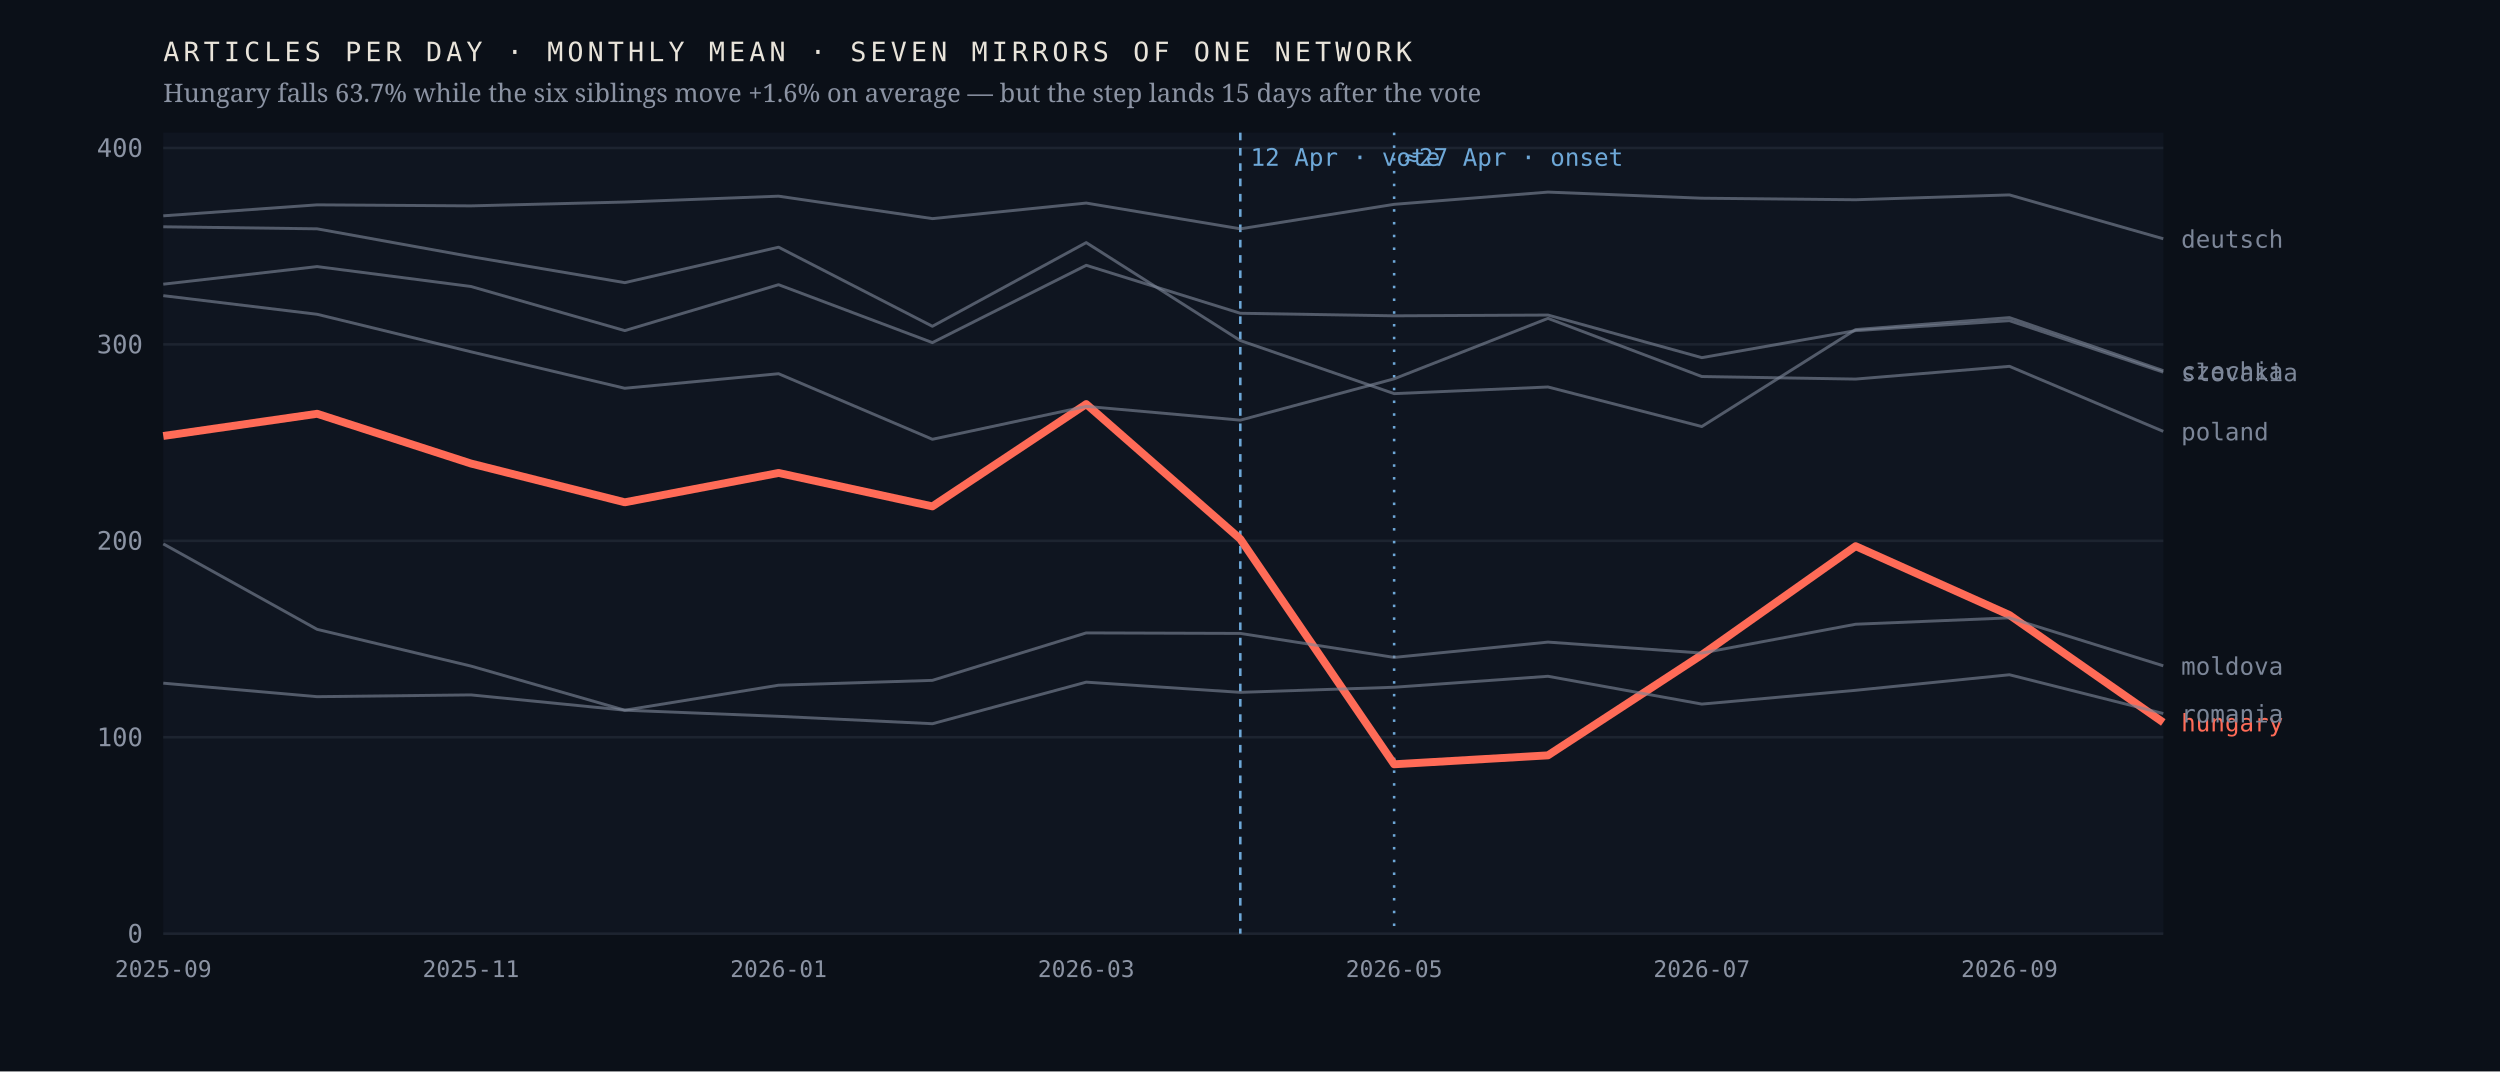
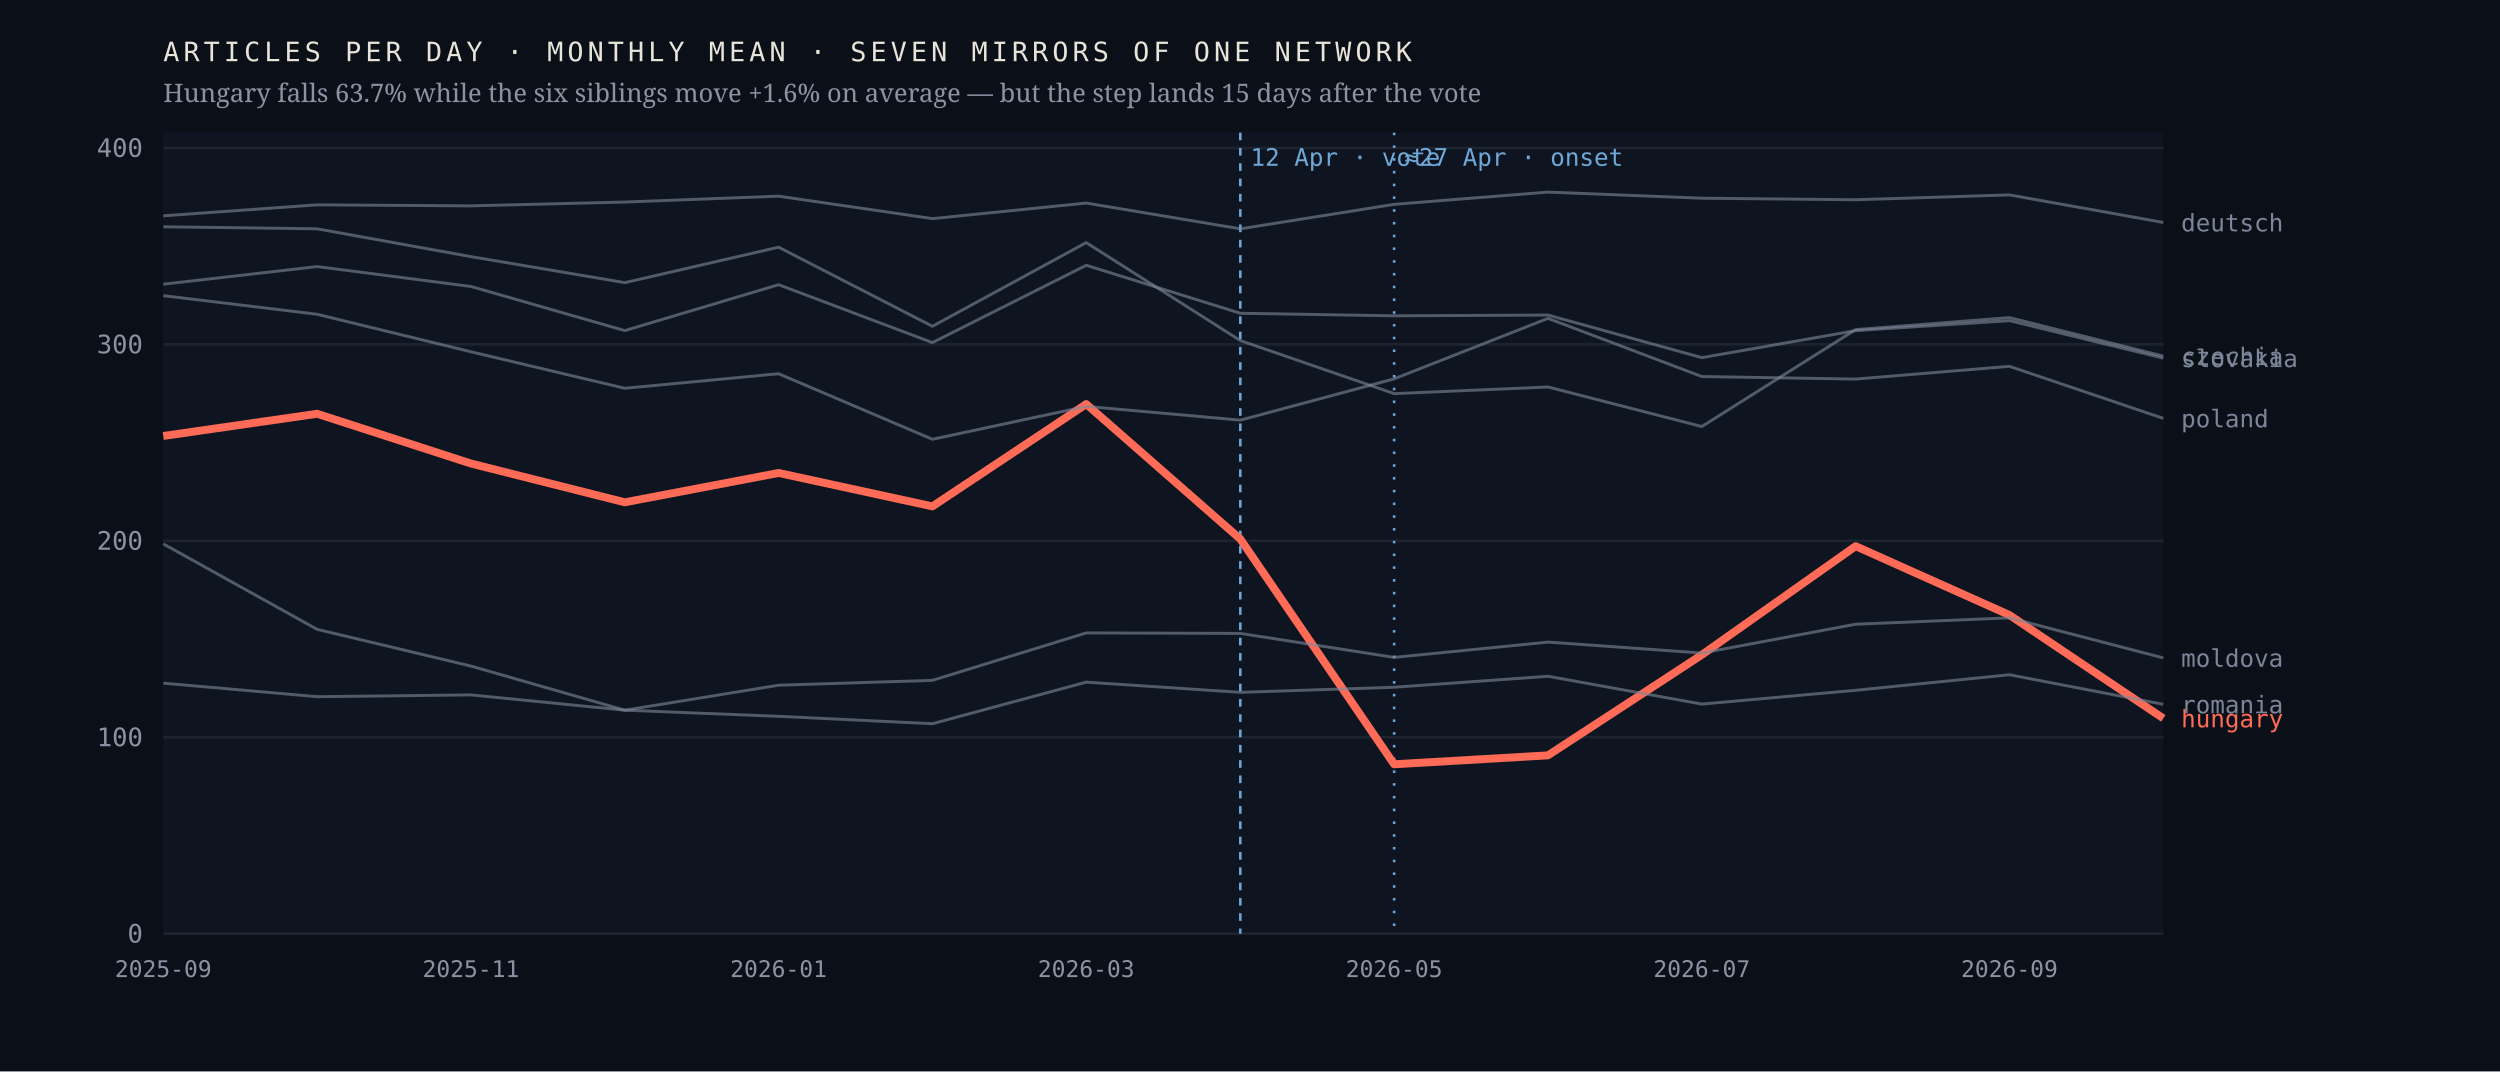
<svg xmlns="http://www.w3.org/2000/svg" viewBox="0 0 980 420" width="980" height="420" role="img" aria-label="Monthly output of seven mirrors of one network; the Hungarian line falls 63.7% after April 2026 while the six others hold roughly flat">
  <rect width="980" height="420" fill="#0b1018" />
  <rect x="64" y="52" width="784" height="314" fill="#0f1520" />
  <line x1="64" y1="366.0" x2="848" y2="366.0" stroke="#1d2430" stroke-width="1" />
  <text x="56.0" y="369.5" font-family="ui-monospace,'IBM Plex Mono',Menlo,monospace" font-size="10" font-weight="400" letter-spacing="0" fill="#8b93a3" text-anchor="end">0</text>
  <line x1="64" y1="289.0" x2="848" y2="289.0" stroke="#1d2430" stroke-width="1" />
  <text x="56.0" y="292.5" font-family="ui-monospace,'IBM Plex Mono',Menlo,monospace" font-size="10" font-weight="400" letter-spacing="0" fill="#8b93a3" text-anchor="end">100</text>
  <line x1="64" y1="212.0" x2="848" y2="212.0" stroke="#1d2430" stroke-width="1" />
  <text x="56.0" y="215.5" font-family="ui-monospace,'IBM Plex Mono',Menlo,monospace" font-size="10" font-weight="400" letter-spacing="0" fill="#8b93a3" text-anchor="end">200</text>
  <line x1="64" y1="135.0" x2="848" y2="135.0" stroke="#1d2430" stroke-width="1" />
  <text x="56.0" y="138.5" font-family="ui-monospace,'IBM Plex Mono',Menlo,monospace" font-size="10" font-weight="400" letter-spacing="0" fill="#8b93a3" text-anchor="end">300</text>
  <line x1="64" y1="58.0" x2="848" y2="58.0" stroke="#1d2430" stroke-width="1" />
  <text x="56.0" y="61.5" font-family="ui-monospace,'IBM Plex Mono',Menlo,monospace" font-size="10" font-weight="400" letter-spacing="0" fill="#8b93a3" text-anchor="end">400</text>
  <line x1="486.2" y1="52" x2="486.2" y2="366" stroke="#6ea8d8" stroke-width="1" stroke-dasharray="3 3" />
  <text x="490.2" y="65.0" font-family="ui-monospace,'IBM Plex Mono',Menlo,monospace" font-size="9.5" font-weight="400" letter-spacing="0" fill="#6ea8d8" text-anchor="start">12 Apr · vote</text>
  <line x1="546.5" y1="52" x2="546.5" y2="366" stroke="#6ea8d8" stroke-width="1" stroke-dasharray="1 4" />
  <text x="550.5" y="65.0" font-family="ui-monospace,'IBM Plex Mono',Menlo,monospace" font-size="9.5" font-weight="400" letter-spacing="0" fill="#6ea8d8" text-anchor="start">≈27 Apr · onset</text>
-   <polyline points="64.0,170.9 124.3,162.2 184.6,181.7 244.9,196.9 305.2,185.4 365.5,198.5 425.8,158.4 486.2,211.3 546.5,299.6 606.8,296.1 667.1,256.7 727.4,214.1 787.7,241.1 848.0,283.2" fill="none" stroke="#ff6b57" stroke-width="3.1" stroke-opacity="1" stroke-linejoin="round" />
-   <text x="855.0" y="286.7" font-family="ui-monospace,'IBM Plex Mono',Menlo,monospace" font-size="9.5" font-weight="500" letter-spacing="0" fill="#ff6b57" text-anchor="start">hungary</text>
-   <polyline points="64.0,88.9 124.3,89.7 184.6,100.6 244.9,110.8 305.2,96.9 365.5,127.9 425.8,95.1 486.2,133.5 546.5,154.3 606.8,151.7 667.1,167.2 727.4,129.2 787.7,124.5 848.0,145.3" fill="none" stroke="#7c8698" stroke-width="1.15" stroke-opacity="0.62" stroke-linejoin="round" />
-   <text x="855.0" y="148.8" font-family="ui-monospace,'IBM Plex Mono',Menlo,monospace" font-size="9.5" font-weight="400" letter-spacing="0" fill="#7c8698" text-anchor="start">czechia</text>
-   <polyline points="64.0,84.6 124.3,80.3 184.6,80.7 244.9,79.2 305.2,76.9 365.5,85.7 425.8,79.6 486.2,89.7 546.5,80.1 606.8,75.3 667.1,77.7 727.4,78.3 787.7,76.4 848.0,93.6" fill="none" stroke="#7c8698" stroke-width="1.15" stroke-opacity="0.62" stroke-linejoin="round" />
-   <text x="855.0" y="97.1" font-family="ui-monospace,'IBM Plex Mono',Menlo,monospace" font-size="9.5" font-weight="400" letter-spacing="0" fill="#7c8698" text-anchor="start">deutsch</text>
-   <polyline points="64.0,213.2 124.3,246.7 184.6,261.1 244.9,278.4 305.2,268.6 365.5,266.7 425.8,248.1 486.2,248.3 546.5,257.7 606.8,251.7 667.1,256.0 727.4,244.7 787.7,242.2 848.0,261.0" fill="none" stroke="#7c8698" stroke-width="1.15" stroke-opacity="0.62" stroke-linejoin="round" />
-   <text x="855.0" y="264.5" font-family="ui-monospace,'IBM Plex Mono',Menlo,monospace" font-size="9.5" font-weight="400" letter-spacing="0" fill="#7c8698" text-anchor="start">moldova</text>
-   <polyline points="64.0,115.9 124.3,123.2 184.6,137.9 244.9,152.2 305.2,146.5 365.5,172.2 425.8,159.3 486.2,164.7 546.5,148.5 606.8,124.8 667.1,147.6 727.4,148.6 787.7,143.6 848.0,169.1" fill="none" stroke="#7c8698" stroke-width="1.15" stroke-opacity="0.62" stroke-linejoin="round" />
-   <text x="855.0" y="172.6" font-family="ui-monospace,'IBM Plex Mono',Menlo,monospace" font-size="9.5" font-weight="400" letter-spacing="0" fill="#7c8698" text-anchor="start">poland</text>
-   <polyline points="64.0,267.8 124.3,273.1 184.6,272.4 244.9,278.4 305.2,280.8 365.5,283.7 425.8,267.4 486.2,271.4 546.5,269.4 606.8,265.1 667.1,276.0 727.4,270.6 787.7,264.5 848.0,279.7" fill="none" stroke="#7c8698" stroke-width="1.15" stroke-opacity="0.62" stroke-linejoin="round" />
-   <text x="855.0" y="283.2" font-family="ui-monospace,'IBM Plex Mono',Menlo,monospace" font-size="9.5" font-weight="400" letter-spacing="0" fill="#7c8698" text-anchor="start">romania</text>
-   <polyline points="64.0,111.4 124.3,104.5 184.6,112.3 244.9,129.6 305.2,111.6 365.5,134.3 425.8,104.0 486.2,122.8 546.5,123.8 606.8,123.5 667.1,140.2 727.4,129.6 787.7,125.7 848.0,145.9" fill="none" stroke="#7c8698" stroke-width="1.15" stroke-opacity="0.62" stroke-linejoin="round" />
-   <text x="855.0" y="149.4" font-family="ui-monospace,'IBM Plex Mono',Menlo,monospace" font-size="9.5" font-weight="400" letter-spacing="0" fill="#7c8698" text-anchor="start">slovakia</text>
+   <polyline points="64.0,170.9 124.3,162.2 184.6,181.7 244.9,196.9 305.2,185.4 365.5,198.5 425.8,158.4 486.2,211.3 546.5,299.6 606.8,296.1 667.1,256.7 727.4,214.1 787.7,241.1 848.0,281.6" fill="none" stroke="#ff6b57" stroke-width="3.1" stroke-opacity="1" stroke-linejoin="round" />
+   <text x="855.0" y="285.1" font-family="ui-monospace,'IBM Plex Mono',Menlo,monospace" font-size="9.5" font-weight="500" letter-spacing="0" fill="#ff6b57" text-anchor="start">hungary</text>
+   <polyline points="64.0,88.9 124.3,89.7 184.6,100.6 244.9,110.8 305.2,96.9 365.5,127.9 425.8,95.1 486.2,133.5 546.5,154.3 606.8,151.7 667.1,167.2 727.4,129.2 787.7,124.5 848.0,139.6" fill="none" stroke="#7c8698" stroke-width="1.15" stroke-opacity="0.62" stroke-linejoin="round" />
+   <text x="855.0" y="143.1" font-family="ui-monospace,'IBM Plex Mono',Menlo,monospace" font-size="9.5" font-weight="400" letter-spacing="0" fill="#7c8698" text-anchor="start">czechia</text>
+   <polyline points="64.0,84.6 124.3,80.3 184.6,80.7 244.9,79.2 305.2,76.9 365.5,85.7 425.8,79.6 486.2,89.7 546.5,80.1 606.8,75.3 667.1,77.7 727.4,78.3 787.7,76.4 848.0,87.2" fill="none" stroke="#7c8698" stroke-width="1.15" stroke-opacity="0.62" stroke-linejoin="round" />
+   <text x="855.0" y="90.7" font-family="ui-monospace,'IBM Plex Mono',Menlo,monospace" font-size="9.5" font-weight="400" letter-spacing="0" fill="#7c8698" text-anchor="start">deutsch</text>
+   <polyline points="64.0,213.2 124.3,246.7 184.6,261.1 244.9,278.4 305.2,268.6 365.5,266.7 425.8,248.1 486.2,248.3 546.5,257.7 606.8,251.7 667.1,256.0 727.4,244.7 787.7,242.2 848.0,257.9" fill="none" stroke="#7c8698" stroke-width="1.15" stroke-opacity="0.62" stroke-linejoin="round" />
+   <text x="855.0" y="261.4" font-family="ui-monospace,'IBM Plex Mono',Menlo,monospace" font-size="9.5" font-weight="400" letter-spacing="0" fill="#7c8698" text-anchor="start">moldova</text>
+   <polyline points="64.0,115.9 124.3,123.2 184.6,137.9 244.9,152.2 305.2,146.5 365.5,172.2 425.8,159.3 486.2,164.7 546.5,148.5 606.8,124.8 667.1,147.6 727.4,148.6 787.7,143.6 848.0,164.0" fill="none" stroke="#7c8698" stroke-width="1.15" stroke-opacity="0.62" stroke-linejoin="round" />
+   <text x="855.0" y="167.5" font-family="ui-monospace,'IBM Plex Mono',Menlo,monospace" font-size="9.5" font-weight="400" letter-spacing="0" fill="#7c8698" text-anchor="start">poland</text>
+   <polyline points="64.0,267.8 124.3,273.1 184.6,272.4 244.9,278.4 305.2,280.8 365.5,283.7 425.8,267.4 486.2,271.4 546.5,269.4 606.8,265.1 667.1,276.0 727.4,270.6 787.7,264.5 848.0,276.1" fill="none" stroke="#7c8698" stroke-width="1.15" stroke-opacity="0.62" stroke-linejoin="round" />
+   <text x="855.0" y="279.6" font-family="ui-monospace,'IBM Plex Mono',Menlo,monospace" font-size="9.5" font-weight="400" letter-spacing="0" fill="#7c8698" text-anchor="start">romania</text>
+   <polyline points="64.0,111.4 124.3,104.5 184.6,112.3 244.9,129.6 305.2,111.6 365.5,134.3 425.8,104.0 486.2,122.8 546.5,123.8 606.8,123.5 667.1,140.2 727.4,129.6 787.7,125.7 848.0,140.4" fill="none" stroke="#7c8698" stroke-width="1.15" stroke-opacity="0.62" stroke-linejoin="round" />
+   <text x="855.0" y="143.9" font-family="ui-monospace,'IBM Plex Mono',Menlo,monospace" font-size="9.5" font-weight="400" letter-spacing="0" fill="#7c8698" text-anchor="start">slovakia</text>
  <text x="64.0" y="383.0" font-family="ui-monospace,'IBM Plex Mono',Menlo,monospace" font-size="9" font-weight="400" letter-spacing="0" fill="#8b93a3" text-anchor="middle">2025-09</text>
  <text x="184.6" y="383.0" font-family="ui-monospace,'IBM Plex Mono',Menlo,monospace" font-size="9" font-weight="400" letter-spacing="0" fill="#8b93a3" text-anchor="middle">2025-11</text>
  <text x="305.2" y="383.0" font-family="ui-monospace,'IBM Plex Mono',Menlo,monospace" font-size="9" font-weight="400" letter-spacing="0" fill="#8b93a3" text-anchor="middle">2026-01</text>
  <text x="425.8" y="383.0" font-family="ui-monospace,'IBM Plex Mono',Menlo,monospace" font-size="9" font-weight="400" letter-spacing="0" fill="#8b93a3" text-anchor="middle">2026-03</text>
  <text x="546.5" y="383.0" font-family="ui-monospace,'IBM Plex Mono',Menlo,monospace" font-size="9" font-weight="400" letter-spacing="0" fill="#8b93a3" text-anchor="middle">2026-05</text>
  <text x="667.1" y="383.0" font-family="ui-monospace,'IBM Plex Mono',Menlo,monospace" font-size="9" font-weight="400" letter-spacing="0" fill="#8b93a3" text-anchor="middle">2026-07</text>
  <text x="787.7" y="383.0" font-family="ui-monospace,'IBM Plex Mono',Menlo,monospace" font-size="9" font-weight="400" letter-spacing="0" fill="#8b93a3" text-anchor="middle">2026-09</text>
  <text x="64.0" y="24.0" font-family="ui-monospace,'IBM Plex Mono',Menlo,monospace" font-size="10.5" font-weight="400" letter-spacing="1.6" fill="#e9e4da" text-anchor="start">ARTICLES PER DAY · MONTHLY MEAN · SEVEN MIRRORS OF ONE NETWORK</text>
  <text x="64.0" y="40.0" font-family="'Newsreader',Georgia,serif" font-size="10" font-weight="400" letter-spacing="0" fill="#8b93a3" text-anchor="start">Hungary falls 63.7% while the six siblings move +1.6% on average — but the step lands 15 days after the vote</text>
</svg>
